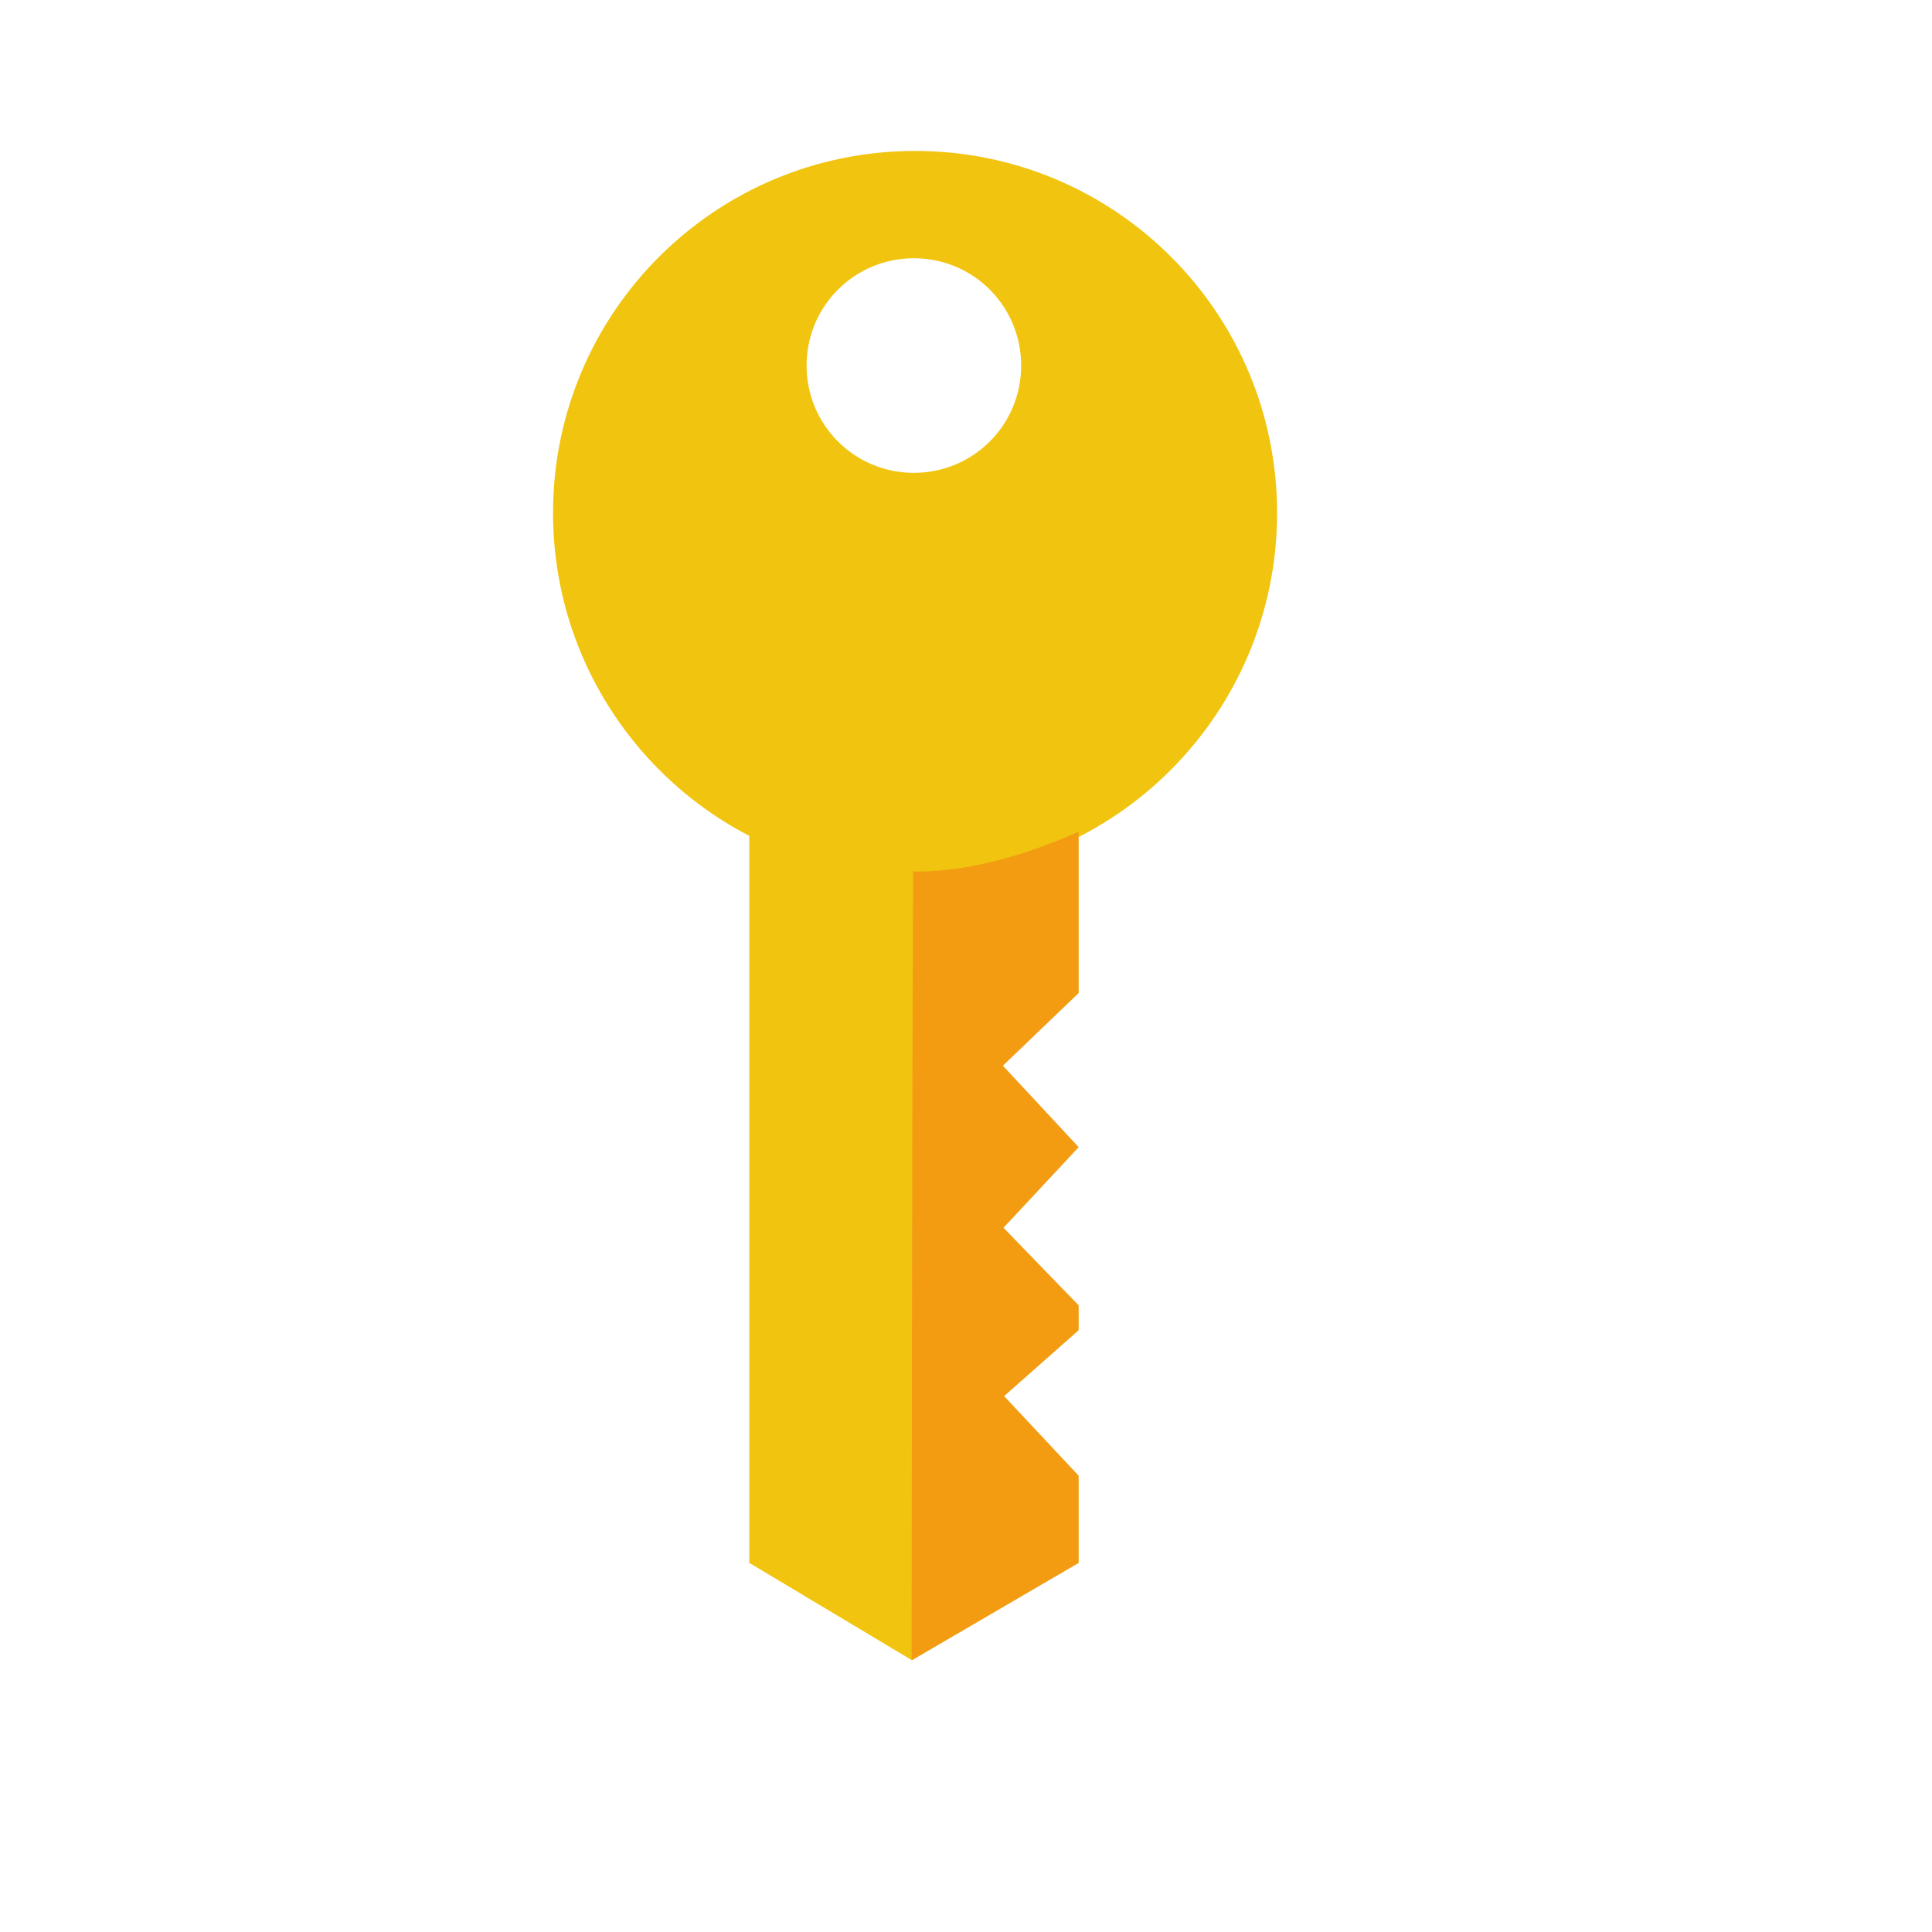
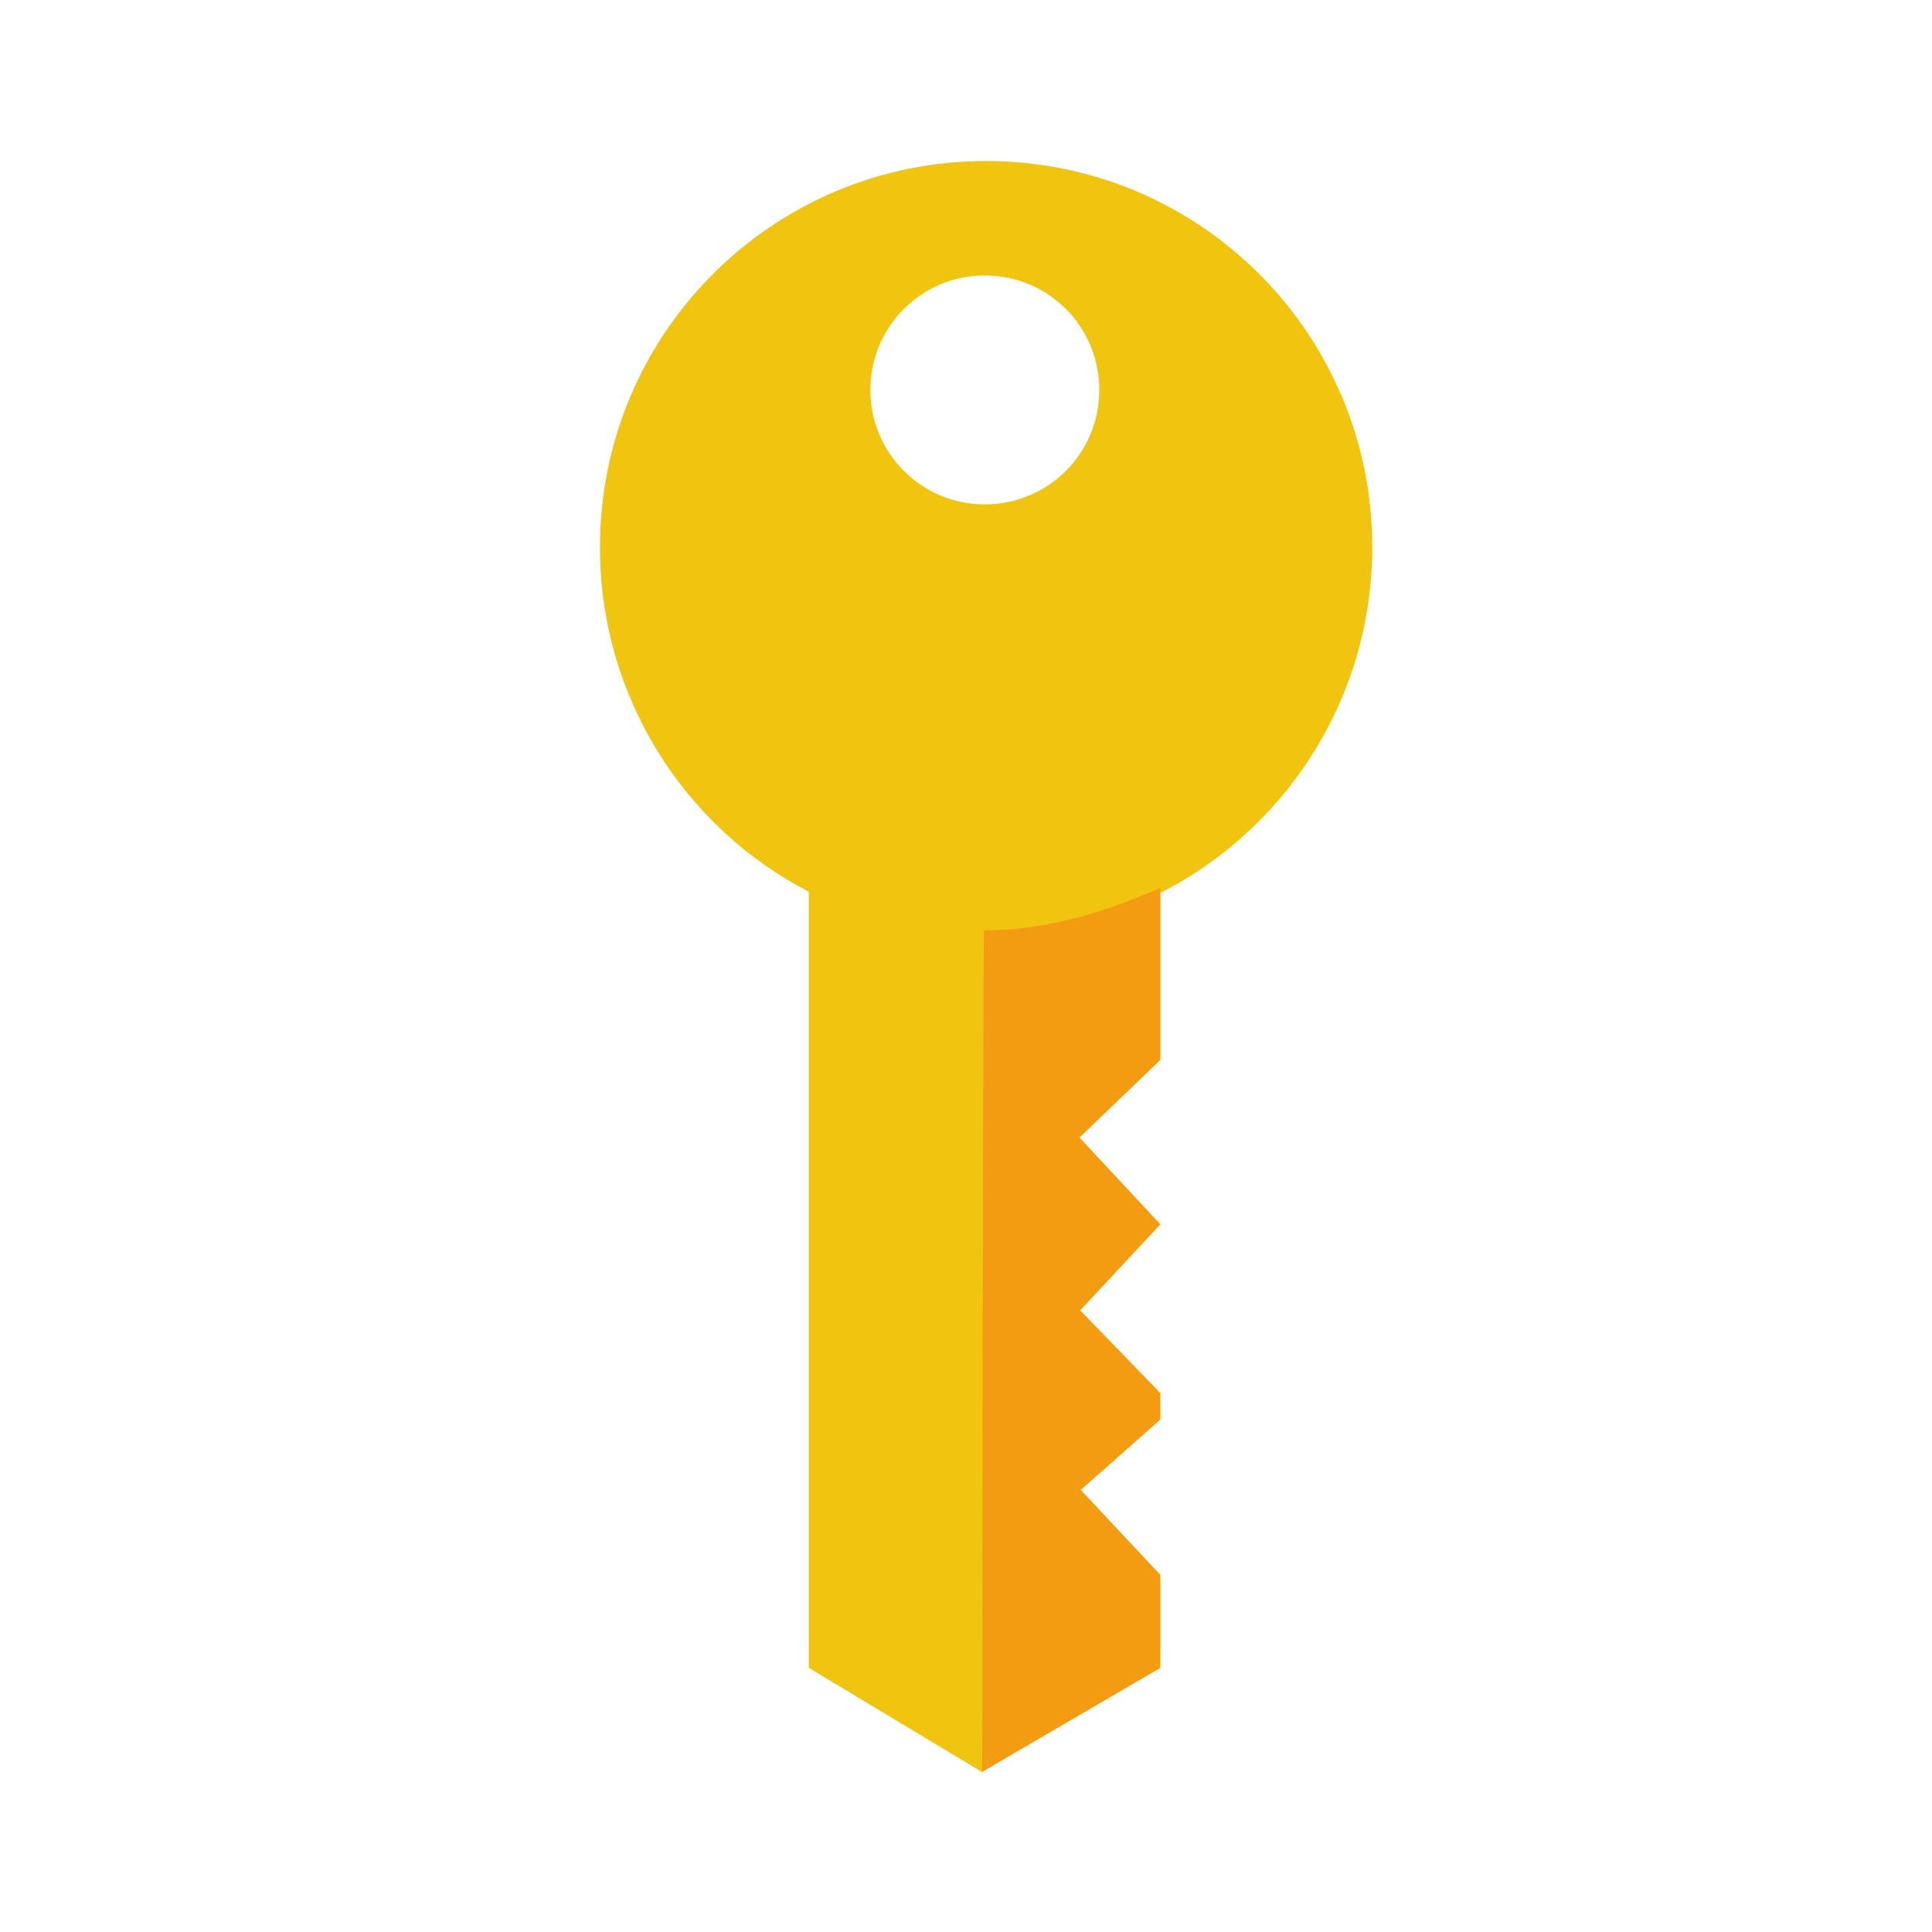
- <svg xmlns="http://www.w3.org/2000/svg" width="38.4pt" height="38.4pt" id="svg2" version="1.1">
+ <svg xmlns="http://www.w3.org/2000/svg" width="48" height="48" id="svg2" version="1.1" viewBox="0 0 13.547 13.547">
  <defs id="defs4" />
-   <path style="fill:#f1c40f;fill-rule:evenodd" d="M 24.25 4 C 18.947 4 14.656 8.29 14.656 13.594 C 14.656 18.897 18.947 23.219 24.25 23.219 C 29.553 23.219 33.844 18.897 33.844 13.594 C 33.844 8.29 29.553 4 24.25 4 z M 24.219 6.844 C 25.794 6.844 27.062 8.113 27.062 9.688 C 27.062 11.262 25.794 12.531 24.219 12.531 C 22.644 12.531 21.375 11.262 21.375 9.688 C 21.375 8.113 22.644 6.844 24.219 6.844 z " id="rect3325" />
-   <path style="fill:#f1c40f;fill-rule:evenodd" d="m 24.171,44 -4.315,-2.583 0,-19.373 c 1.012,0.467 2.757,1.077 4.361,1.053 0.005,-1.9e-4 -0.01,6.968 -0.046,20.903 z" id="rect3331" />
-   <path style="fill:#f39c12;fill-rule:evenodd" d="M 24.159,44.003 28.586,41.419 c 0,-0.538 0,-1.309 0,-2.311 l -1.976,-2.11 1.976,-1.746 0,-0.659 -1.992,-2.056 1.992,-2.136 -2.008,-2.159 2.008,-1.926 c 0,-2.313 0,-3.739 0,-4.277 -1.038,0.467 -2.739,1.082 -4.385,1.057 -0.005,-2e-4 -0.032,6.958 -0.042,20.906 z" id="rect33311" />
+   <g id="layer1" transform="translate(38.11915,-397.8449)">
+     <path style="fill:#f1c40f;fill-rule:evenodd" d="M 24.5 4 C 19.197 4 14.906 8.289 14.906 13.594 C 14.906 17.315 17.003 20.555 20.094 22.156 L 20.094 41.438 L 24.406 44.031 C 24.442 30.155 24.474 23.281 24.469 23.219 C 24.479 23.219 24.49 23.219 24.5 23.219 C 29.803 23.219 34.094 18.898 34.094 13.594 C 34.094 8.289 29.803 4 24.5 4 z M 24.469 6.844 C 26.044 6.844 27.312 8.112 27.312 9.688 C 27.312 11.263 26.044 12.531 24.469 12.531 C 22.894 12.531 21.625 11.263 21.625 9.688 C 21.625 8.112 22.894 6.844 24.469 6.844 z " transform="matrix(0.2822223,0,0,0.2822223,-38.11915,397.8449)" id="rect3325" />
+     <path style="fill:#f39c12;fill-rule:evenodd" d="m -31.232,410.269 1.249,-0.729 c 0,-0.152 0,-0.369 0,-0.652 l -0.558,-0.596 0.558,-0.493 0,-0.186 -0.562,-0.58 0.562,-0.603 -0.567,-0.609 0.567,-0.544 c 0,-0.653 0,-1.055 0,-1.207 -0.293,0.132 -0.773,0.305 -1.237,0.298 -0.002,-6e-5 -0.009,1.964 -0.012,5.902 z" id="rect33311" />
+   </g>
</svg>
